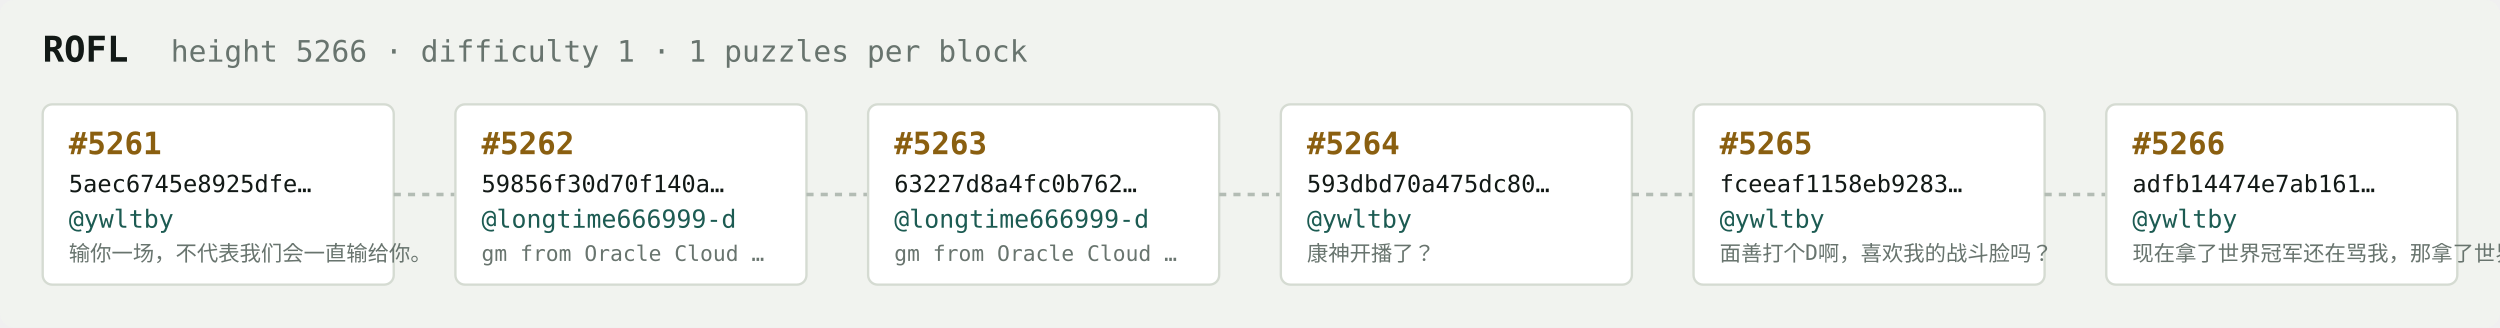
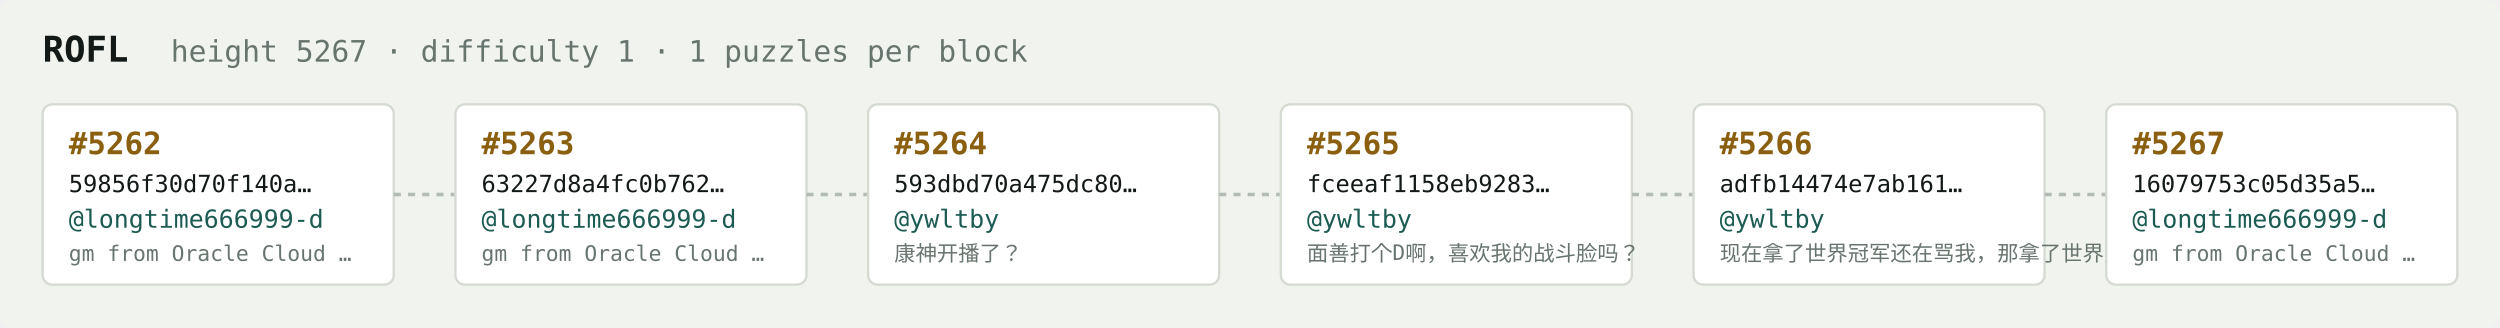
<svg xmlns="http://www.w3.org/2000/svg" width="1054" height="138" viewBox="0 0 1054 138" font-family="ui-monospace,SFMono-Regular,Menlo,monospace">
  <rect fill="#f1f3ef" width="1054" height="138" rx="6" />
  <text x="18" y="26" fill="#121916" font-size="15" font-weight="700">ROFL</text>
-   <text x="72" y="26" fill="#68746e" font-size="12.5">height 5266 · difficulty 1 · 1 puzzles per block</text>
+   <text x="72" y="26" fill="#68746e" font-size="12.5">height 5267 · difficulty 1 · 1 puzzles per block</text>
  <rect x="18" y="44" width="148" height="76" rx="4" fill="#ffffff" stroke="#d5dbd2" stroke-width="1" />
-   <text x="29" y="65" fill="#8a5f10" font-size="13" font-weight="700">#5261</text>
-   <text x="29" y="81" fill="#121916" font-size="10">5aec6745e8925dfe…</text>
-   <text x="29" y="96" fill="#1c5b52" font-size="10.5">@ywltby</text>
-   <text x="29" y="110" fill="#68746e" font-size="9">输你一场，不代表我们会一直输给你。</text>
+   <text x="29" y="65" fill="#8a5f10" font-size="13" font-weight="700">#5262</text>
+   <text x="29" y="81" fill="#121916" font-size="10">59856f30d70f140a…</text>
+   <text x="29" y="96" fill="#1c5b52" font-size="10.5">@longtime666999-d</text>
+   <text x="29" y="110" fill="#68746e" font-size="9">gm from Oracle Cloud …</text>
  <line x1="166" y1="82.0" x2="192" y2="82.0" stroke="#b3bcb4" stroke-width="1.5" stroke-dasharray="3 3" />
  <rect x="192" y="44" width="148" height="76" rx="4" fill="#ffffff" stroke="#d5dbd2" stroke-width="1" />
-   <text x="203" y="65" fill="#8a5f10" font-size="13" font-weight="700">#5262</text>
-   <text x="203" y="81" fill="#121916" font-size="10">59856f30d70f140a…</text>
+   <text x="203" y="65" fill="#8a5f10" font-size="13" font-weight="700">#5263</text>
+   <text x="203" y="81" fill="#121916" font-size="10">63227d8a4fc0b762…</text>
  <text x="203" y="96" fill="#1c5b52" font-size="10.5">@longtime666999-d</text>
  <text x="203" y="110" fill="#68746e" font-size="9">gm from Oracle Cloud …</text>
  <line x1="340" y1="82.0" x2="366" y2="82.0" stroke="#b3bcb4" stroke-width="1.5" stroke-dasharray="3 3" />
  <rect x="366" y="44" width="148" height="76" rx="4" fill="#ffffff" stroke="#d5dbd2" stroke-width="1" />
-   <text x="377" y="65" fill="#8a5f10" font-size="13" font-weight="700">#5263</text>
-   <text x="377" y="81" fill="#121916" font-size="10">63227d8a4fc0b762…</text>
-   <text x="377" y="96" fill="#1c5b52" font-size="10.5">@longtime666999-d</text>
-   <text x="377" y="110" fill="#68746e" font-size="9">gm from Oracle Cloud …</text>
+   <text x="377" y="65" fill="#8a5f10" font-size="13" font-weight="700">#5264</text>
+   <text x="377" y="81" fill="#121916" font-size="10">593dbd70a475dc80…</text>
+   <text x="377" y="96" fill="#1c5b52" font-size="10.5">@ywltby</text>
+   <text x="377" y="110" fill="#68746e" font-size="9">康神开播了？</text>
  <line x1="514" y1="82.0" x2="540" y2="82.0" stroke="#b3bcb4" stroke-width="1.5" stroke-dasharray="3 3" />
  <rect x="540" y="44" width="148" height="76" rx="4" fill="#ffffff" stroke="#d5dbd2" stroke-width="1" />
-   <text x="551" y="65" fill="#8a5f10" font-size="13" font-weight="700">#5264</text>
-   <text x="551" y="81" fill="#121916" font-size="10">593dbd70a475dc80…</text>
+   <text x="551" y="65" fill="#8a5f10" font-size="13" font-weight="700">#5265</text>
+   <text x="551" y="81" fill="#121916" font-size="10">fceeaf1158eb9283…</text>
  <text x="551" y="96" fill="#1c5b52" font-size="10.5">@ywltby</text>
-   <text x="551" y="110" fill="#68746e" font-size="9">康神开播了？</text>
+   <text x="551" y="110" fill="#68746e" font-size="9">面善打个D啊，喜欢我的战斗脸吗？</text>
  <line x1="688" y1="82.0" x2="714" y2="82.0" stroke="#b3bcb4" stroke-width="1.5" stroke-dasharray="3 3" />
  <rect x="714" y="44" width="148" height="76" rx="4" fill="#ffffff" stroke="#d5dbd2" stroke-width="1" />
-   <text x="725" y="65" fill="#8a5f10" font-size="13" font-weight="700">#5265</text>
-   <text x="725" y="81" fill="#121916" font-size="10">fceeaf1158eb9283…</text>
+   <text x="725" y="65" fill="#8a5f10" font-size="13" font-weight="700">#5266</text>
+   <text x="725" y="81" fill="#121916" font-size="10">adfb14474e7ab161…</text>
  <text x="725" y="96" fill="#1c5b52" font-size="10.5">@ywltby</text>
-   <text x="725" y="110" fill="#68746e" font-size="9">面善打个D啊，喜欢我的战斗脸吗？</text>
+   <text x="725" y="110" fill="#68746e" font-size="9">现在拿了世界冠军还在骂我，那拿了世界冠军有…</text>
  <line x1="862" y1="82.0" x2="888" y2="82.0" stroke="#b3bcb4" stroke-width="1.5" stroke-dasharray="3 3" />
  <rect x="888" y="44" width="148" height="76" rx="4" fill="#ffffff" stroke="#d5dbd2" stroke-width="1" />
-   <text x="899" y="65" fill="#8a5f10" font-size="13" font-weight="700">#5266</text>
-   <text x="899" y="81" fill="#121916" font-size="10">adfb14474e7ab161…</text>
-   <text x="899" y="96" fill="#1c5b52" font-size="10.5">@ywltby</text>
-   <text x="899" y="110" fill="#68746e" font-size="9">现在拿了世界冠军还在骂我，那拿了世界冠军有…</text>
+   <text x="899" y="65" fill="#8a5f10" font-size="13" font-weight="700">#5267</text>
+   <text x="899" y="81" fill="#121916" font-size="10">16079753c05d35a5…</text>
+   <text x="899" y="96" fill="#1c5b52" font-size="10.5">@longtime666999-d</text>
+   <text x="899" y="110" fill="#68746e" font-size="9">gm from Oracle Cloud …</text>
</svg>
